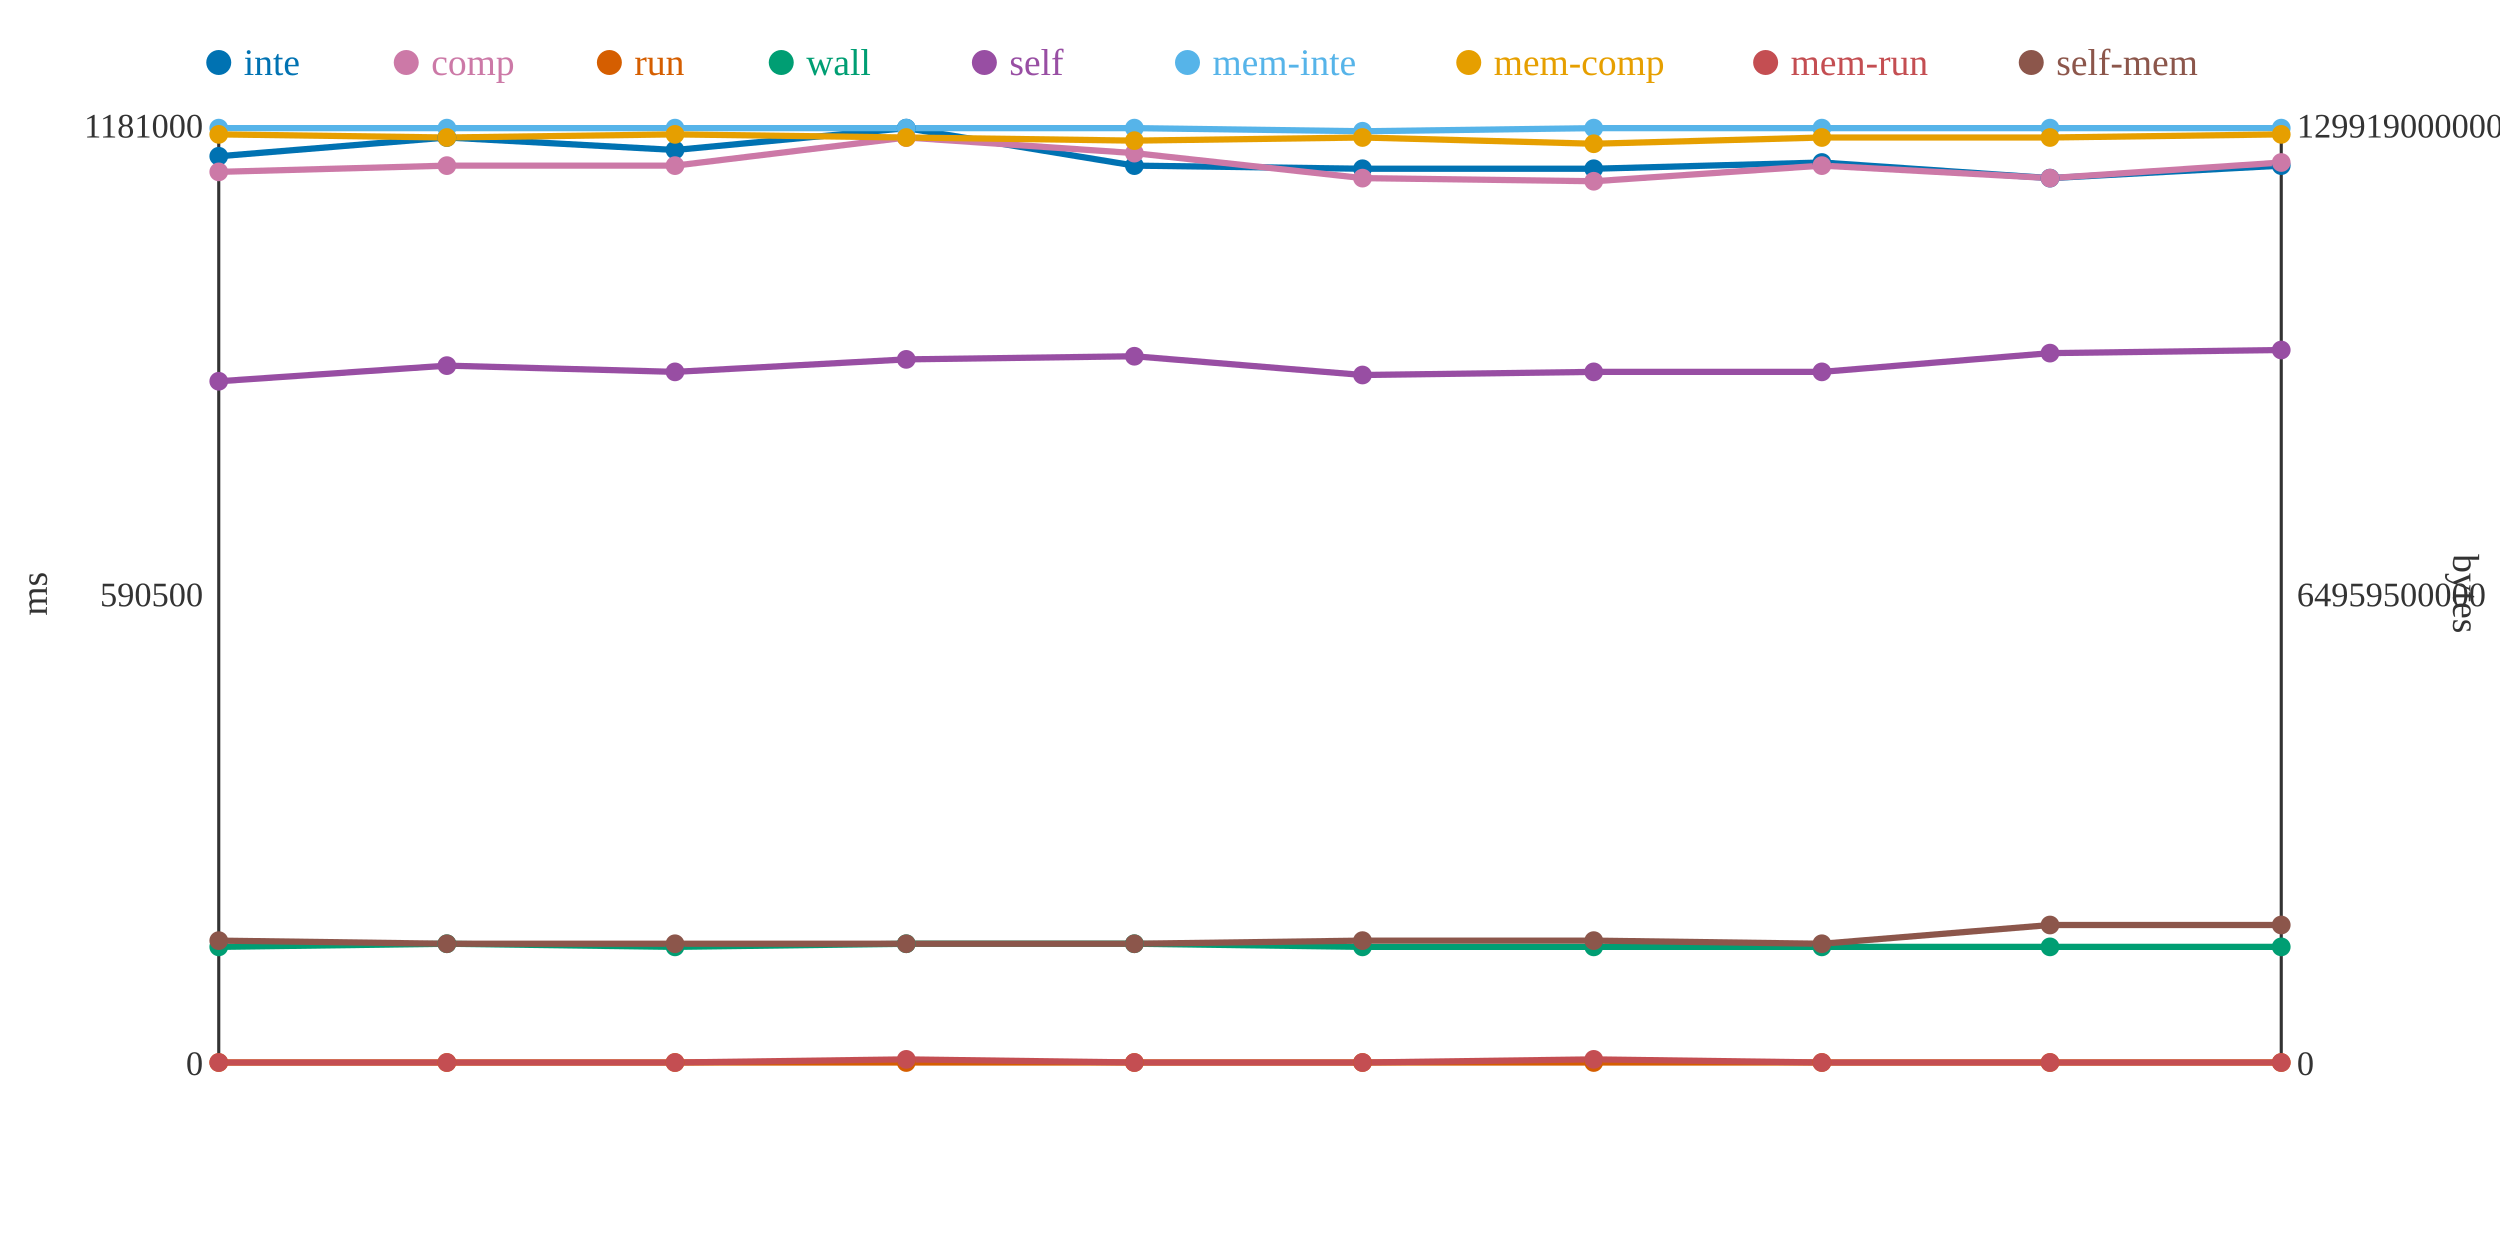
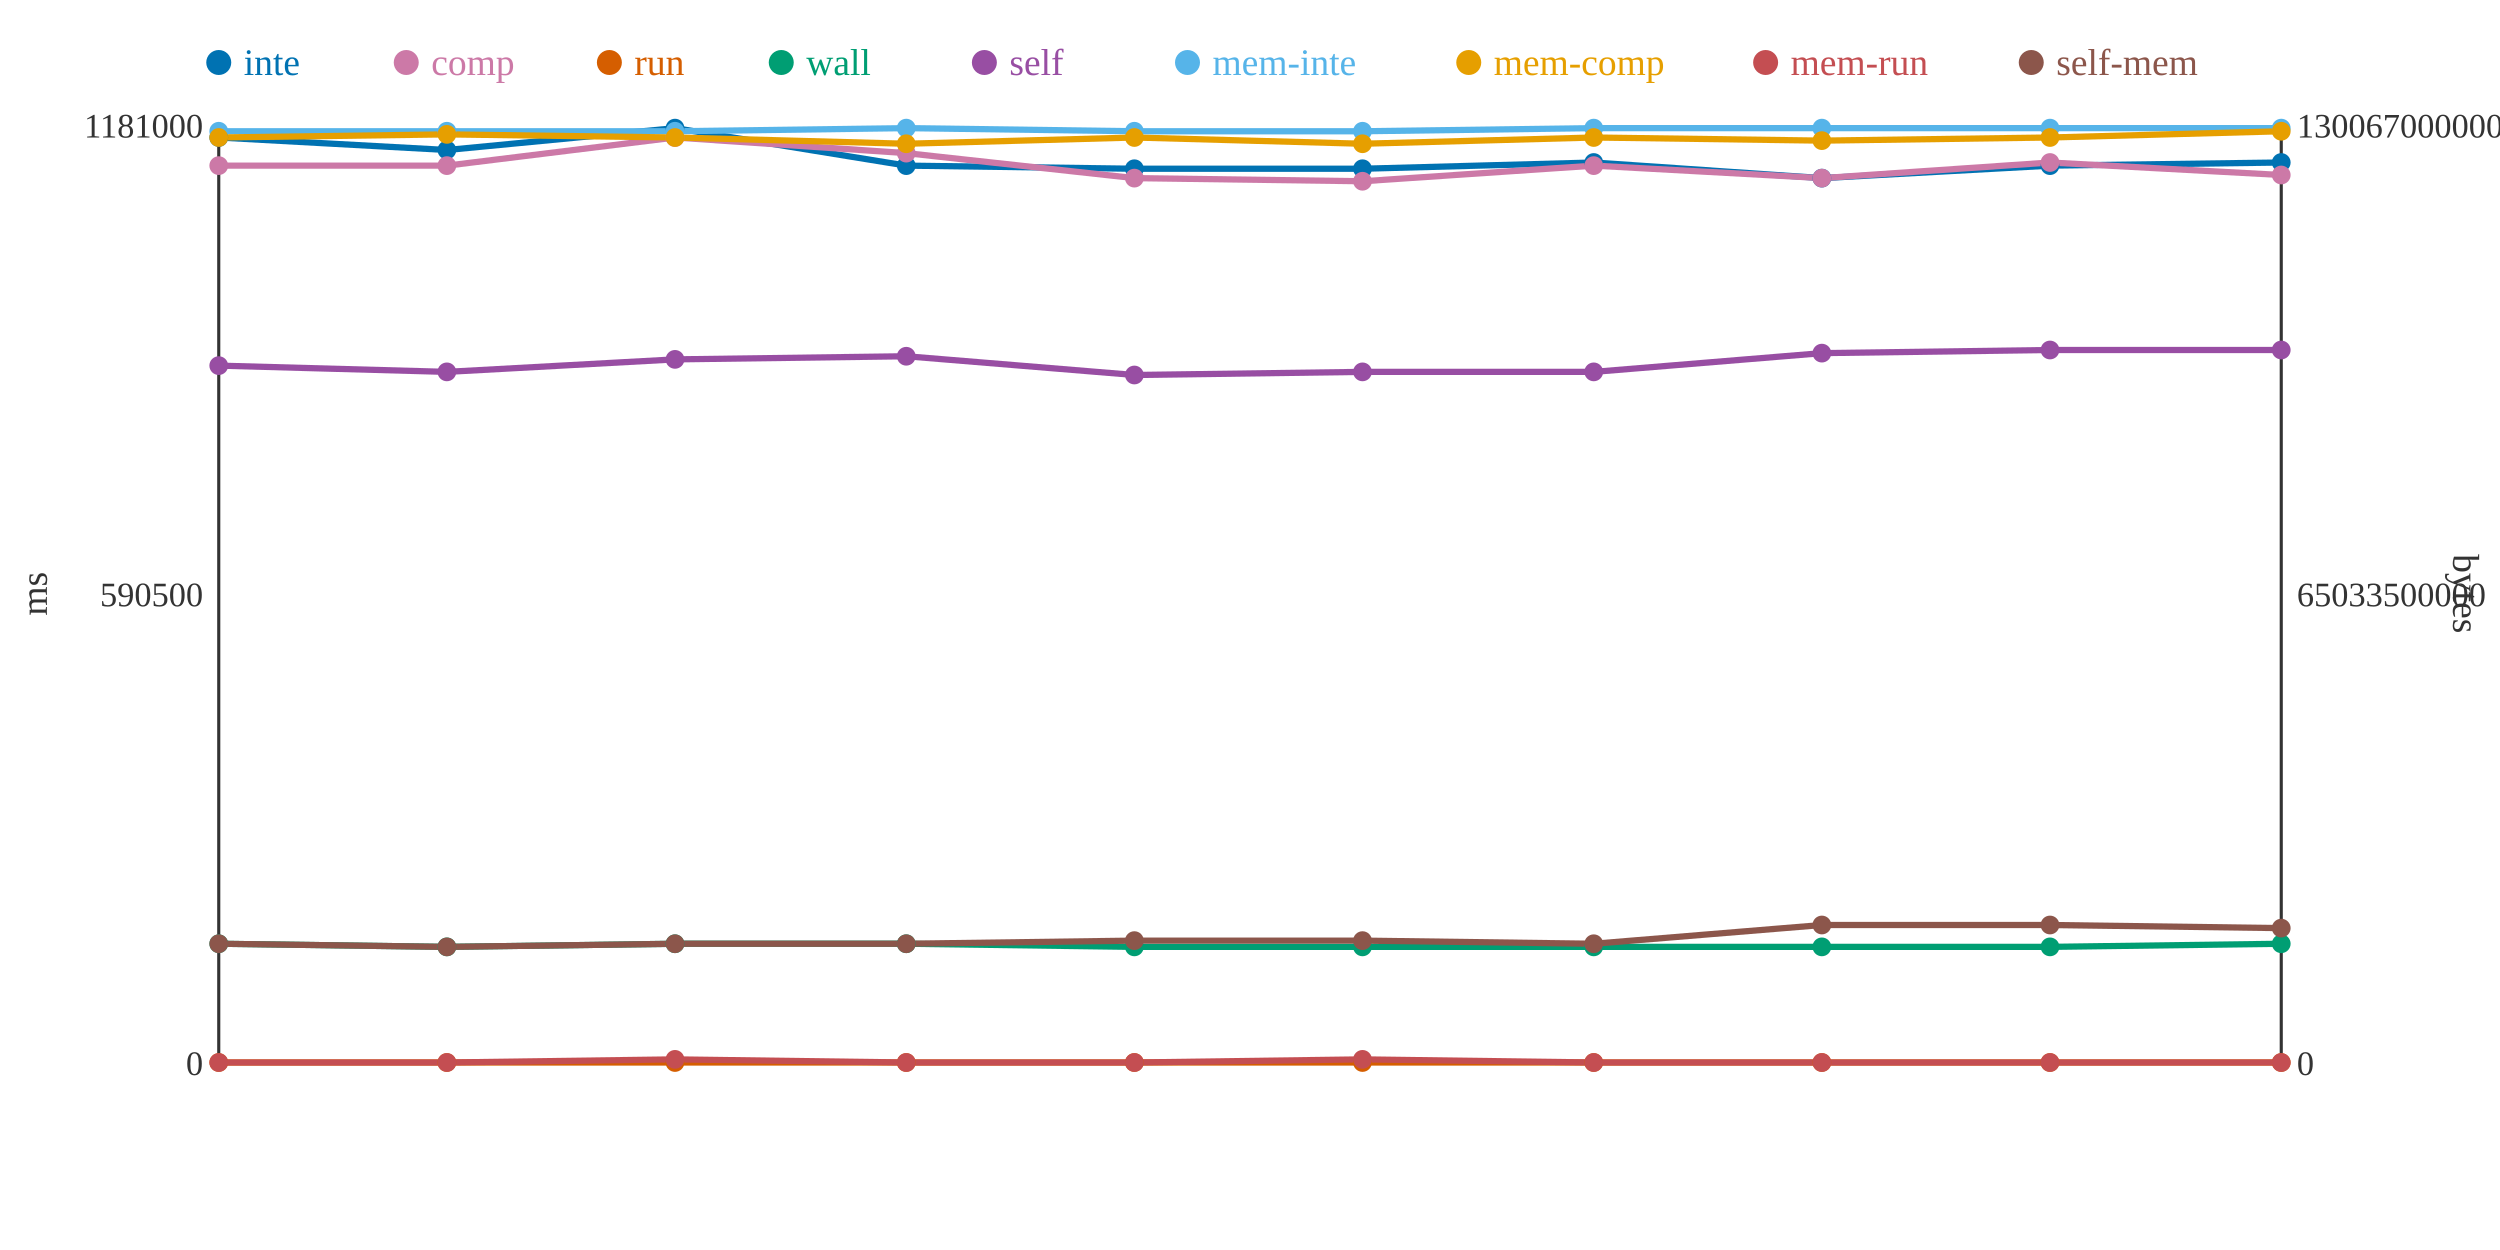
<svg xmlns="http://www.w3.org/2000/svg" width="800" height="400">
  <rect width="800" height="400" fill="white" />
  <line x1="70" y1="40" x2="70" y2="340" stroke="#333" stroke-width="1" />
  <line x1="70" y1="340" x2="730" y2="340" stroke="#333" stroke-width="1" />
  <line x1="730" y1="40" x2="730" y2="340" stroke="#333" stroke-width="1" />
  <text x="65" y="344" text-anchor="end" font-size="11" fill="#333">0</text>
  <text x="65" y="194" text-anchor="end" font-size="11" fill="#333">590500</text>
  <text x="65" y="44" text-anchor="end" font-size="11" fill="#333">1181000</text>
  <text x="15" y="190" text-anchor="middle" font-size="12" fill="#333" transform="rotate(-90 15 190)">ms</text>
  <text x="735" y="344" text-anchor="start" font-size="11" fill="#333">0</text>
-   <text x="735" y="194" text-anchor="start" font-size="11" fill="#333">64959500000</text>
-   <text x="735" y="44" text-anchor="start" font-size="11" fill="#333">129919000000</text>
+   <text x="735" y="194" text-anchor="start" font-size="11" fill="#333">65033500000</text>
+   <text x="735" y="44" text-anchor="start" font-size="11" fill="#333">130067000000</text>
  <text x="785" y="190" text-anchor="middle" font-size="12" fill="#333" transform="rotate(90 785 190)">bytes</text>
-   <polyline points="70,50 143,44 216,48 290,41 363,53 436,54 510,54 583,52 656,57 730,53" fill="none" stroke="#0072B2" stroke-width="2" />
-   <polyline points="70,55 143,53 216,53 290,44 363,49 436,57 510,58 583,53 656,57 730,52" fill="none" stroke="#CC79A7" stroke-width="2" />
+   <polyline points="70,44 143,48 216,41 290,53 363,54 436,54 510,52 583,57 656,53 730,52" fill="none" stroke="#0072B2" stroke-width="2" />
+   <polyline points="70,53 143,53 216,44 290,49 363,57 436,58 510,53 583,57 656,52 730,56" fill="none" stroke="#CC79A7" stroke-width="2" />
  <polyline points="70,340 143,340 216,340 290,340 363,340 436,340 510,340 583,340 656,340 730,340" fill="none" stroke="#D55E00" stroke-width="2" />
-   <polyline points="70,303 143,302 216,303 290,302 363,302 436,303 510,303 583,303 656,303 730,303" fill="none" stroke="#009E73" stroke-width="2" />
-   <polyline points="70,122 143,117 216,119 290,115 363,114 436,120 510,119 583,119 656,113 730,112" fill="none" stroke="#984EA3" stroke-width="2" />
-   <polyline points="70,41 143,41 216,41 290,41 363,41 436,42 510,41 583,41 656,41 730,41" fill="none" stroke="#56B4E9" stroke-width="2" />
-   <polyline points="70,43 143,44 216,43 290,44 363,45 436,44 510,46 583,44 656,44 730,43" fill="none" stroke="#E69F00" stroke-width="2" />
-   <polyline points="70,340 143,340 216,340 290,339 363,340 436,340 510,339 583,340 656,340 730,340" fill="none" stroke="#C44E52" stroke-width="2" />
-   <polyline points="70,301 143,302 216,302 290,302 363,302 436,301 510,301 583,302 656,296 730,296" fill="none" stroke="#8C564B" stroke-width="2" />
-   <circle cx="70" cy="50" r="3" fill="#0072B2" />
-   <circle cx="70" cy="55" r="3" fill="#CC79A7" />
+   <polyline points="70,302 143,303 216,302 290,302 363,303 436,303 510,303 583,303 656,303 730,302" fill="none" stroke="#009E73" stroke-width="2" />
+   <polyline points="70,117 143,119 216,115 290,114 363,120 436,119 510,119 583,113 656,112 730,112" fill="none" stroke="#984EA3" stroke-width="2" />
+   <polyline points="70,42 143,42 216,42 290,41 363,42 436,42 510,41 583,41 656,41 730,41" fill="none" stroke="#56B4E9" stroke-width="2" />
+   <polyline points="70,44 143,43 216,44 290,46 363,44 436,46 510,44 583,45 656,44 730,42" fill="none" stroke="#E69F00" stroke-width="2" />
+   <polyline points="70,340 143,340 216,339 290,340 363,340 436,339 510,340 583,340 656,340 730,340" fill="none" stroke="#C44E52" stroke-width="2" />
+   <polyline points="70,302 143,303 216,302 290,302 363,301 436,301 510,302 583,296 656,296 730,297" fill="none" stroke="#8C564B" stroke-width="2" />
+   <circle cx="70" cy="44" r="3" fill="#0072B2" />
+   <circle cx="70" cy="53" r="3" fill="#CC79A7" />
  <circle cx="70" cy="340" r="3" fill="#D55E00" />
-   <circle cx="70" cy="303" r="3" fill="#009E73" />
-   <circle cx="70" cy="122" r="3" fill="#984EA3" />
-   <circle cx="70" cy="41" r="3" fill="#56B4E9" />
-   <circle cx="70" cy="43" r="3" fill="#E69F00" />
+   <circle cx="70" cy="302" r="3" fill="#009E73" />
+   <circle cx="70" cy="117" r="3" fill="#984EA3" />
+   <circle cx="70" cy="42" r="3" fill="#56B4E9" />
+   <circle cx="70" cy="44" r="3" fill="#E69F00" />
  <circle cx="70" cy="340" r="3" fill="#C44E52" />
-   <circle cx="70" cy="301" r="3" fill="#8C564B" />
-   <circle cx="143" cy="44" r="3" fill="#0072B2" />
+   <circle cx="70" cy="302" r="3" fill="#8C564B" />
+   <circle cx="143" cy="48" r="3" fill="#0072B2" />
  <circle cx="143" cy="53" r="3" fill="#CC79A7" />
  <circle cx="143" cy="340" r="3" fill="#D55E00" />
-   <circle cx="143" cy="302" r="3" fill="#009E73" />
-   <circle cx="143" cy="117" r="3" fill="#984EA3" />
-   <circle cx="143" cy="41" r="3" fill="#56B4E9" />
-   <circle cx="143" cy="44" r="3" fill="#E69F00" />
+   <circle cx="143" cy="303" r="3" fill="#009E73" />
+   <circle cx="143" cy="119" r="3" fill="#984EA3" />
+   <circle cx="143" cy="42" r="3" fill="#56B4E9" />
+   <circle cx="143" cy="43" r="3" fill="#E69F00" />
  <circle cx="143" cy="340" r="3" fill="#C44E52" />
-   <circle cx="143" cy="302" r="3" fill="#8C564B" />
-   <circle cx="216" cy="48" r="3" fill="#0072B2" />
-   <circle cx="216" cy="53" r="3" fill="#CC79A7" />
+   <circle cx="143" cy="303" r="3" fill="#8C564B" />
+   <circle cx="216" cy="41" r="3" fill="#0072B2" />
+   <circle cx="216" cy="44" r="3" fill="#CC79A7" />
  <circle cx="216" cy="340" r="3" fill="#D55E00" />
-   <circle cx="216" cy="303" r="3" fill="#009E73" />
-   <circle cx="216" cy="119" r="3" fill="#984EA3" />
-   <circle cx="216" cy="41" r="3" fill="#56B4E9" />
-   <circle cx="216" cy="43" r="3" fill="#E69F00" />
-   <circle cx="216" cy="340" r="3" fill="#C44E52" />
+   <circle cx="216" cy="302" r="3" fill="#009E73" />
+   <circle cx="216" cy="115" r="3" fill="#984EA3" />
+   <circle cx="216" cy="42" r="3" fill="#56B4E9" />
+   <circle cx="216" cy="44" r="3" fill="#E69F00" />
+   <circle cx="216" cy="339" r="3" fill="#C44E52" />
  <circle cx="216" cy="302" r="3" fill="#8C564B" />
-   <circle cx="290" cy="41" r="3" fill="#0072B2" />
-   <circle cx="290" cy="44" r="3" fill="#CC79A7" />
+   <circle cx="290" cy="53" r="3" fill="#0072B2" />
+   <circle cx="290" cy="49" r="3" fill="#CC79A7" />
  <circle cx="290" cy="340" r="3" fill="#D55E00" />
  <circle cx="290" cy="302" r="3" fill="#009E73" />
-   <circle cx="290" cy="115" r="3" fill="#984EA3" />
+   <circle cx="290" cy="114" r="3" fill="#984EA3" />
  <circle cx="290" cy="41" r="3" fill="#56B4E9" />
-   <circle cx="290" cy="44" r="3" fill="#E69F00" />
-   <circle cx="290" cy="339" r="3" fill="#C44E52" />
+   <circle cx="290" cy="46" r="3" fill="#E69F00" />
+   <circle cx="290" cy="340" r="3" fill="#C44E52" />
  <circle cx="290" cy="302" r="3" fill="#8C564B" />
-   <circle cx="363" cy="53" r="3" fill="#0072B2" />
-   <circle cx="363" cy="49" r="3" fill="#CC79A7" />
+   <circle cx="363" cy="54" r="3" fill="#0072B2" />
+   <circle cx="363" cy="57" r="3" fill="#CC79A7" />
  <circle cx="363" cy="340" r="3" fill="#D55E00" />
-   <circle cx="363" cy="302" r="3" fill="#009E73" />
-   <circle cx="363" cy="114" r="3" fill="#984EA3" />
-   <circle cx="363" cy="41" r="3" fill="#56B4E9" />
-   <circle cx="363" cy="45" r="3" fill="#E69F00" />
+   <circle cx="363" cy="303" r="3" fill="#009E73" />
+   <circle cx="363" cy="120" r="3" fill="#984EA3" />
+   <circle cx="363" cy="42" r="3" fill="#56B4E9" />
+   <circle cx="363" cy="44" r="3" fill="#E69F00" />
  <circle cx="363" cy="340" r="3" fill="#C44E52" />
-   <circle cx="363" cy="302" r="3" fill="#8C564B" />
+   <circle cx="363" cy="301" r="3" fill="#8C564B" />
  <circle cx="436" cy="54" r="3" fill="#0072B2" />
-   <circle cx="436" cy="57" r="3" fill="#CC79A7" />
+   <circle cx="436" cy="58" r="3" fill="#CC79A7" />
  <circle cx="436" cy="340" r="3" fill="#D55E00" />
  <circle cx="436" cy="303" r="3" fill="#009E73" />
-   <circle cx="436" cy="120" r="3" fill="#984EA3" />
+   <circle cx="436" cy="119" r="3" fill="#984EA3" />
  <circle cx="436" cy="42" r="3" fill="#56B4E9" />
-   <circle cx="436" cy="44" r="3" fill="#E69F00" />
-   <circle cx="436" cy="340" r="3" fill="#C44E52" />
+   <circle cx="436" cy="46" r="3" fill="#E69F00" />
+   <circle cx="436" cy="339" r="3" fill="#C44E52" />
  <circle cx="436" cy="301" r="3" fill="#8C564B" />
-   <circle cx="510" cy="54" r="3" fill="#0072B2" />
-   <circle cx="510" cy="58" r="3" fill="#CC79A7" />
+   <circle cx="510" cy="52" r="3" fill="#0072B2" />
+   <circle cx="510" cy="53" r="3" fill="#CC79A7" />
  <circle cx="510" cy="340" r="3" fill="#D55E00" />
  <circle cx="510" cy="303" r="3" fill="#009E73" />
  <circle cx="510" cy="119" r="3" fill="#984EA3" />
  <circle cx="510" cy="41" r="3" fill="#56B4E9" />
-   <circle cx="510" cy="46" r="3" fill="#E69F00" />
-   <circle cx="510" cy="339" r="3" fill="#C44E52" />
-   <circle cx="510" cy="301" r="3" fill="#8C564B" />
-   <circle cx="583" cy="52" r="3" fill="#0072B2" />
-   <circle cx="583" cy="53" r="3" fill="#CC79A7" />
+   <circle cx="510" cy="44" r="3" fill="#E69F00" />
+   <circle cx="510" cy="340" r="3" fill="#C44E52" />
+   <circle cx="510" cy="302" r="3" fill="#8C564B" />
+   <circle cx="583" cy="57" r="3" fill="#0072B2" />
+   <circle cx="583" cy="57" r="3" fill="#CC79A7" />
  <circle cx="583" cy="340" r="3" fill="#D55E00" />
  <circle cx="583" cy="303" r="3" fill="#009E73" />
-   <circle cx="583" cy="119" r="3" fill="#984EA3" />
+   <circle cx="583" cy="113" r="3" fill="#984EA3" />
  <circle cx="583" cy="41" r="3" fill="#56B4E9" />
-   <circle cx="583" cy="44" r="3" fill="#E69F00" />
+   <circle cx="583" cy="45" r="3" fill="#E69F00" />
  <circle cx="583" cy="340" r="3" fill="#C44E52" />
-   <circle cx="583" cy="302" r="3" fill="#8C564B" />
-   <circle cx="656" cy="57" r="3" fill="#0072B2" />
-   <circle cx="656" cy="57" r="3" fill="#CC79A7" />
+   <circle cx="583" cy="296" r="3" fill="#8C564B" />
+   <circle cx="656" cy="53" r="3" fill="#0072B2" />
+   <circle cx="656" cy="52" r="3" fill="#CC79A7" />
  <circle cx="656" cy="340" r="3" fill="#D55E00" />
  <circle cx="656" cy="303" r="3" fill="#009E73" />
-   <circle cx="656" cy="113" r="3" fill="#984EA3" />
+   <circle cx="656" cy="112" r="3" fill="#984EA3" />
  <circle cx="656" cy="41" r="3" fill="#56B4E9" />
  <circle cx="656" cy="44" r="3" fill="#E69F00" />
  <circle cx="656" cy="340" r="3" fill="#C44E52" />
  <circle cx="656" cy="296" r="3" fill="#8C564B" />
-   <circle cx="730" cy="53" r="3" fill="#0072B2" />
-   <circle cx="730" cy="52" r="3" fill="#CC79A7" />
+   <circle cx="730" cy="52" r="3" fill="#0072B2" />
+   <circle cx="730" cy="56" r="3" fill="#CC79A7" />
  <circle cx="730" cy="340" r="3" fill="#D55E00" />
-   <circle cx="730" cy="303" r="3" fill="#009E73" />
+   <circle cx="730" cy="302" r="3" fill="#009E73" />
  <circle cx="730" cy="112" r="3" fill="#984EA3" />
  <circle cx="730" cy="41" r="3" fill="#56B4E9" />
-   <circle cx="730" cy="43" r="3" fill="#E69F00" />
+   <circle cx="730" cy="42" r="3" fill="#E69F00" />
  <circle cx="730" cy="340" r="3" fill="#C44E52" />
-   <circle cx="730" cy="296" r="3" fill="#8C564B" />
+   <circle cx="730" cy="297" r="3" fill="#8C564B" />
  <circle cx="70" cy="20" r="4" fill="#0072B2" />
  <text x="78" y="24" text-anchor="start" font-size="12" fill="#0072B2">inte</text>
  <circle cx="130" cy="20" r="4" fill="#CC79A7" />
  <text x="138" y="24" text-anchor="start" font-size="12" fill="#CC79A7">comp</text>
  <circle cx="195" cy="20" r="4" fill="#D55E00" />
  <text x="203" y="24" text-anchor="start" font-size="12" fill="#D55E00">run</text>
  <circle cx="250" cy="20" r="4" fill="#009E73" />
  <text x="258" y="24" text-anchor="start" font-size="12" fill="#009E73">wall</text>
  <circle cx="315" cy="20" r="4" fill="#984EA3" />
  <text x="323" y="24" text-anchor="start" font-size="12" fill="#984EA3">self</text>
  <circle cx="380" cy="20" r="4" fill="#56B4E9" />
  <text x="388" y="24" text-anchor="start" font-size="12" fill="#56B4E9">mem-inte</text>
  <circle cx="470" cy="20" r="4" fill="#E69F00" />
  <text x="478" y="24" text-anchor="start" font-size="12" fill="#E69F00">mem-comp</text>
  <circle cx="565" cy="20" r="4" fill="#C44E52" />
  <text x="573" y="24" text-anchor="start" font-size="12" fill="#C44E52">mem-run</text>
  <circle cx="650" cy="20" r="4" fill="#8C564B" />
  <text x="658" y="24" text-anchor="start" font-size="12" fill="#8C564B">self-mem</text>
</svg>
